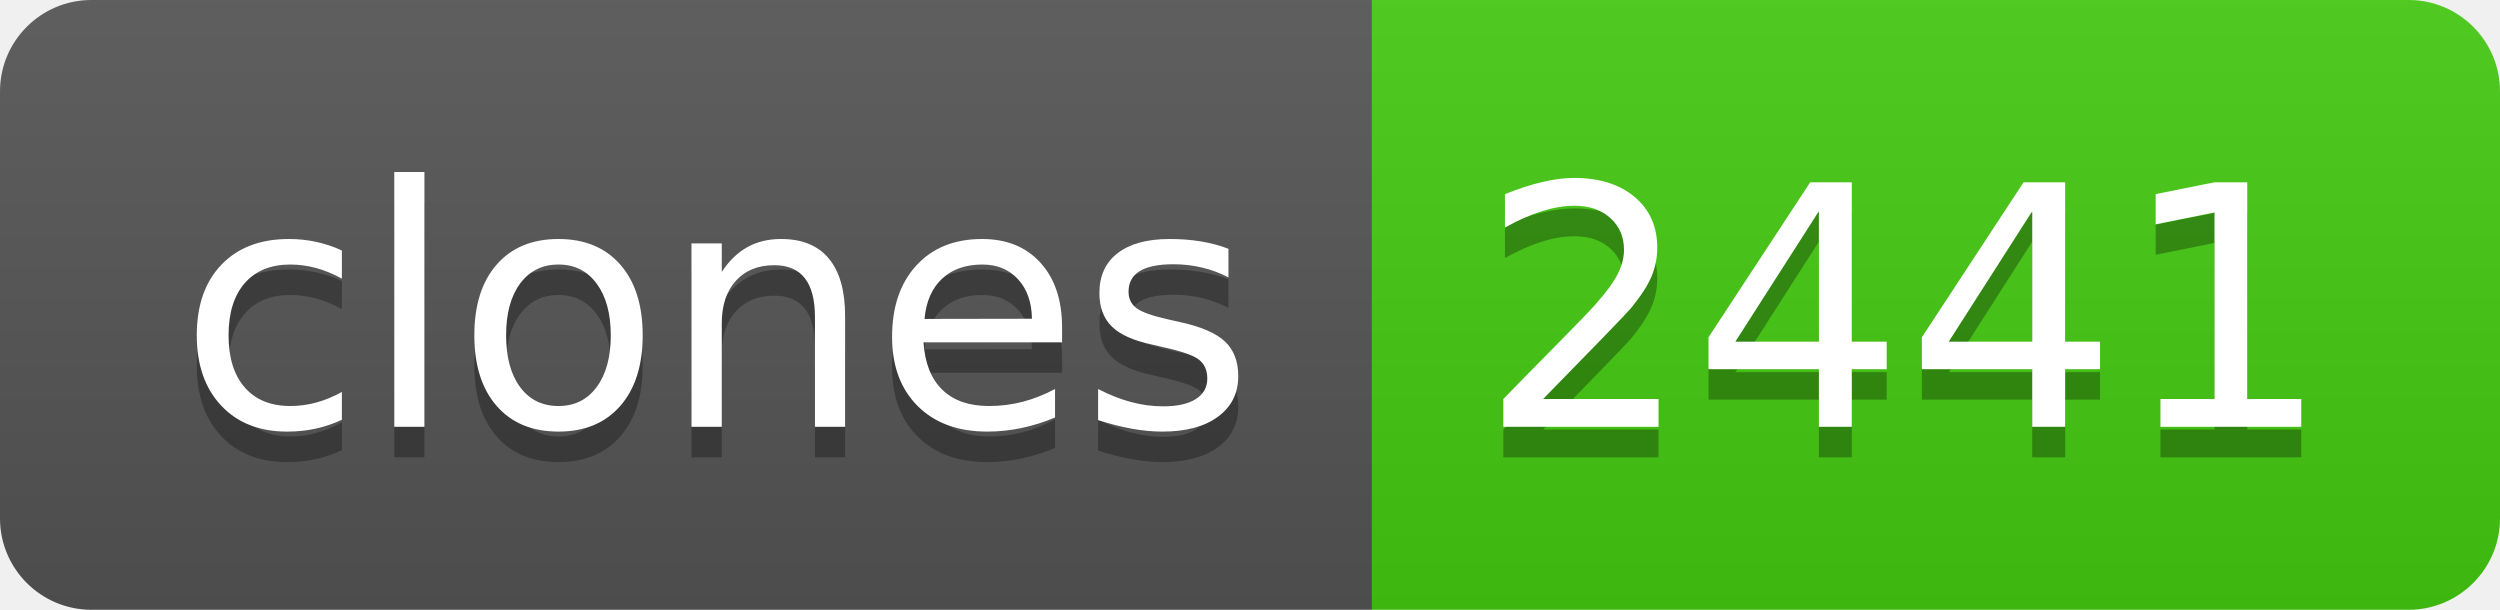
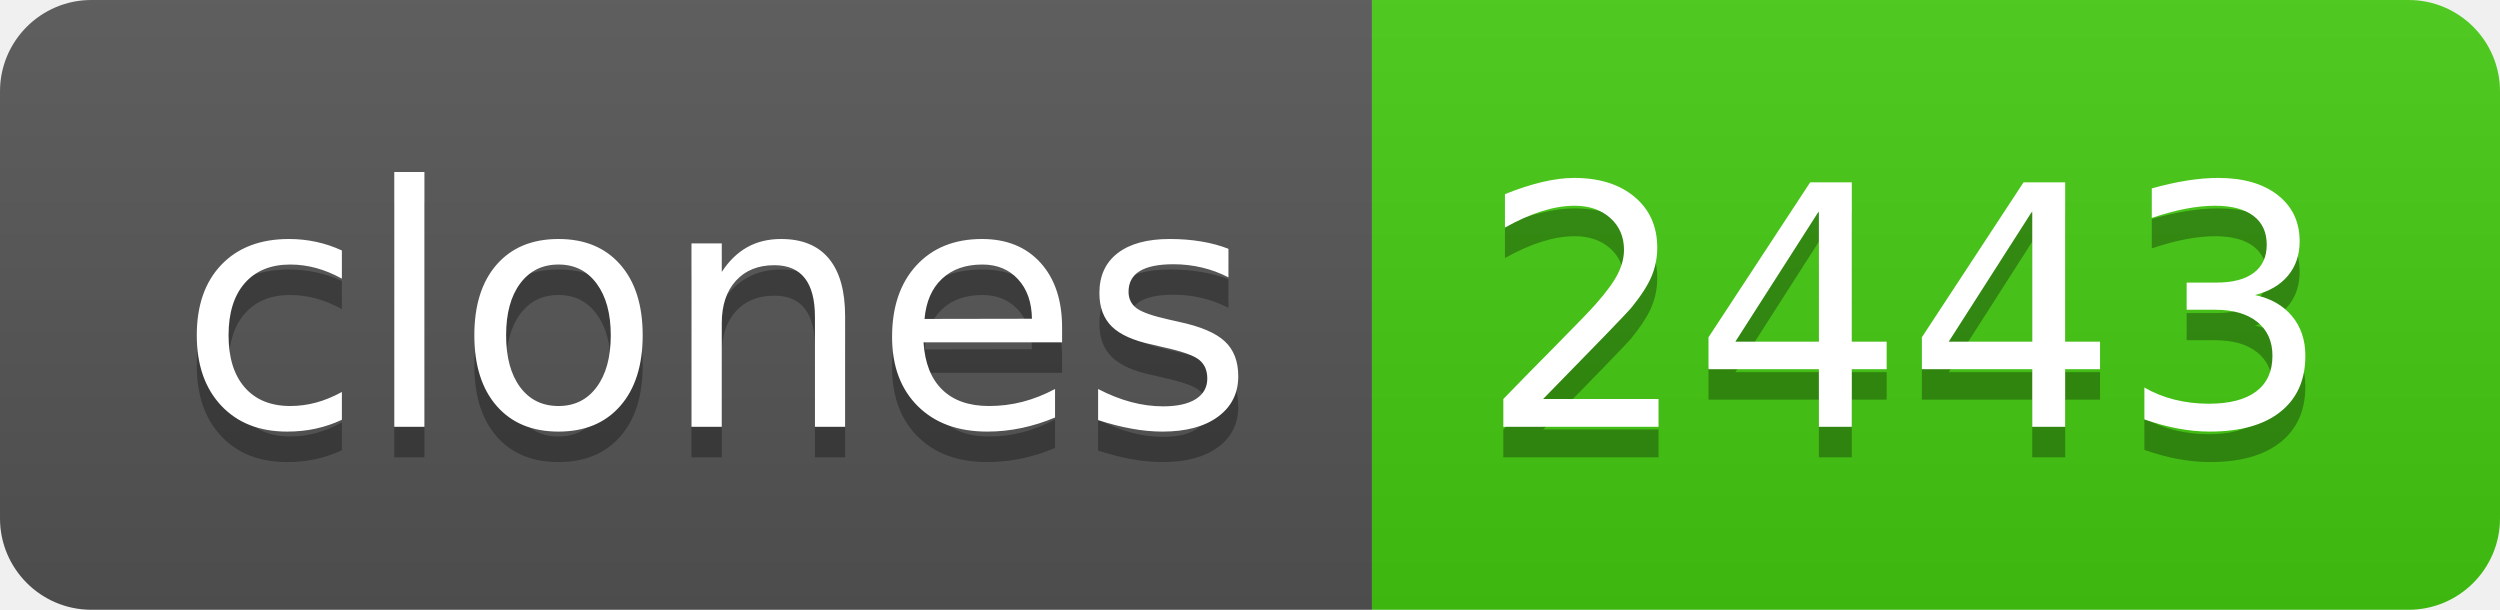
- <svg xmlns="http://www.w3.org/2000/svg" width="82" height="20" role="img" aria-label="clones: 2441">
+ <svg xmlns="http://www.w3.org/2000/svg" width="82" height="20" role="img" aria-label="clones: 2443">
  <linearGradient id="s" x2="0" y2="100%">
    <stop offset="0" stop-color="#bbb" stop-opacity=".1" />
    <stop offset="1" stop-opacity=".1" />
  </linearGradient>
  <clipPath id="r">
    <rect width="82" height="20" rx="3" fill="#fff" />
  </clipPath>
  <g clip-path="url(#r)">
    <rect width="45" height="20" fill="#555" />
    <rect x="45" width="37" height="20" fill="#4c1" />
    <rect width="82" height="20" fill="url(#s)" />
  </g>
  <g fill="#fff" text-anchor="middle" font-family="Verdana,Geneva,DejaVu Sans,sans-serif" text-rendering="geometricPrecision" font-size="110">
    <text aria-hidden="true" x="235" y="150" fill="#010101" fill-opacity=".3" transform="scale(.1)" textLength="350">clones</text>
    <text x="235" y="140" transform="scale(.1)" fill="#fff" textLength="350">clones</text>
-     <text aria-hidden="true" x="625" y="150" fill="#010101" fill-opacity=".3" transform="scale(.1)" textLength="270">2441</text>
-     <text x="625" y="140" transform="scale(.1)" fill="#fff" textLength="270">2441</text>
+     <text aria-hidden="true" x="625" y="150" fill="#010101" fill-opacity=".3" transform="scale(.1)" textLength="270">2443</text>
+     <text x="625" y="140" transform="scale(.1)" fill="#fff" textLength="270">2443</text>
  </g>
</svg>
